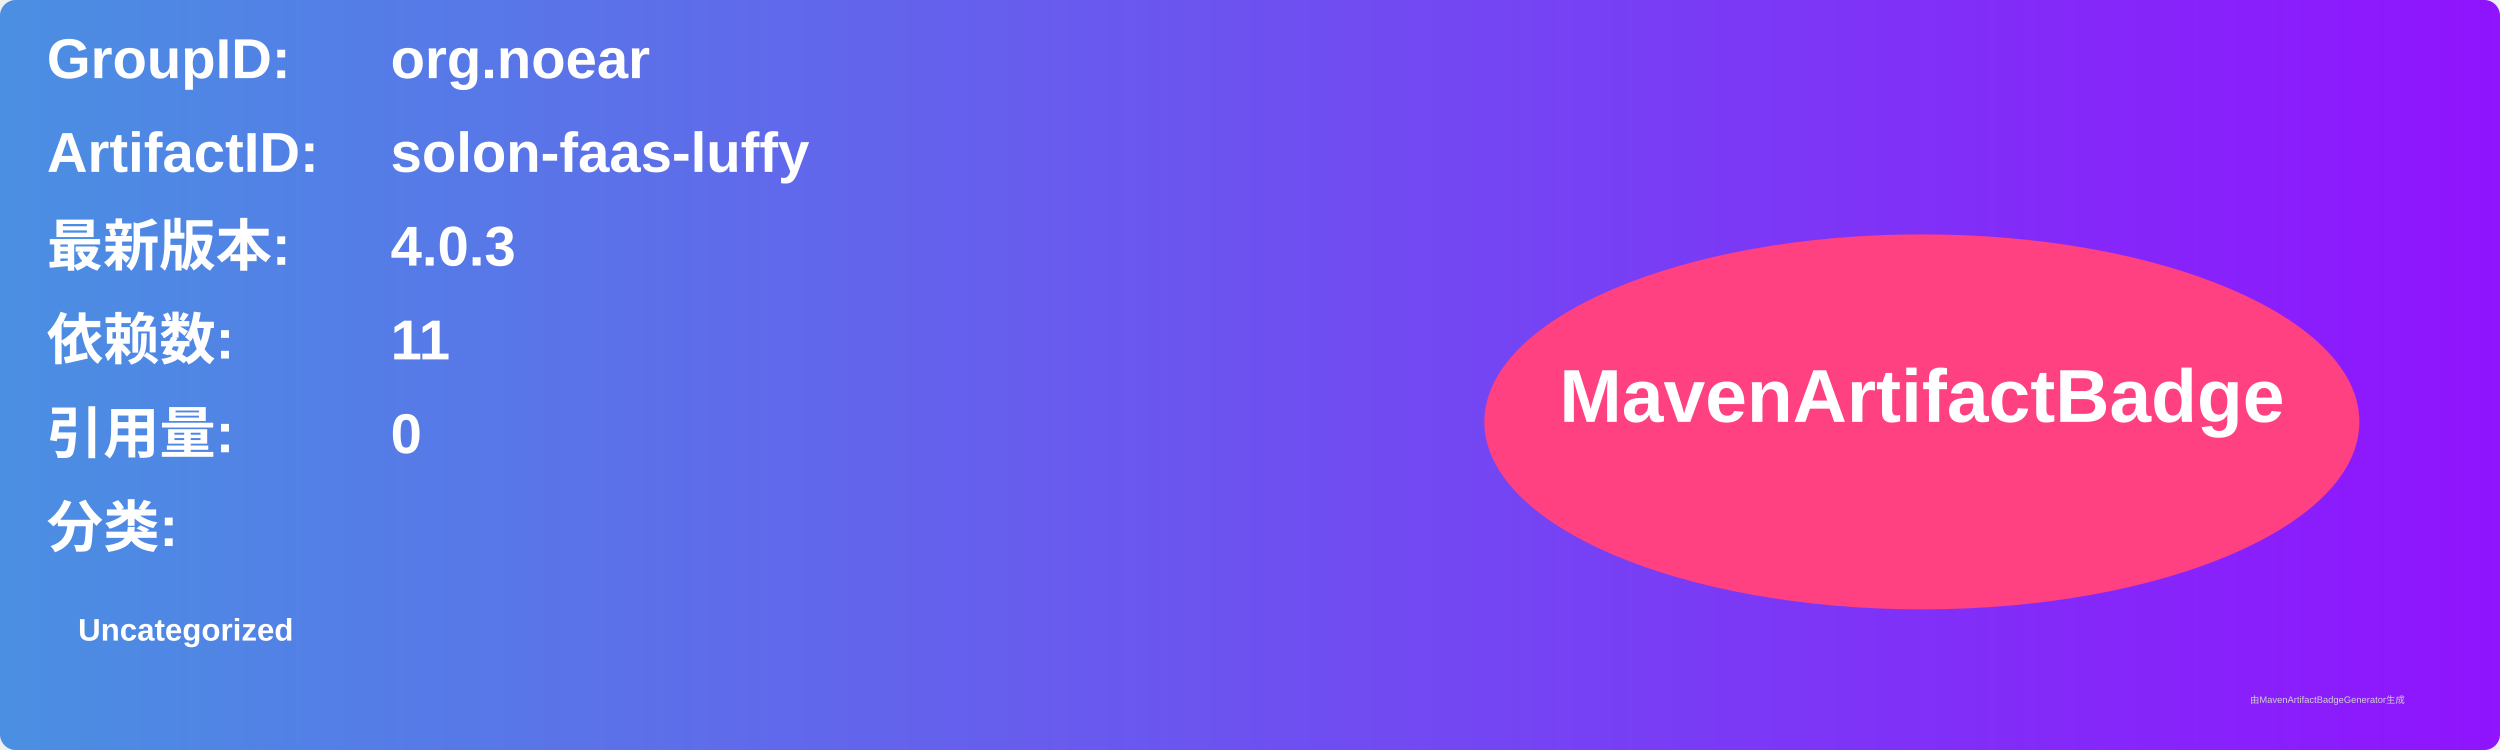
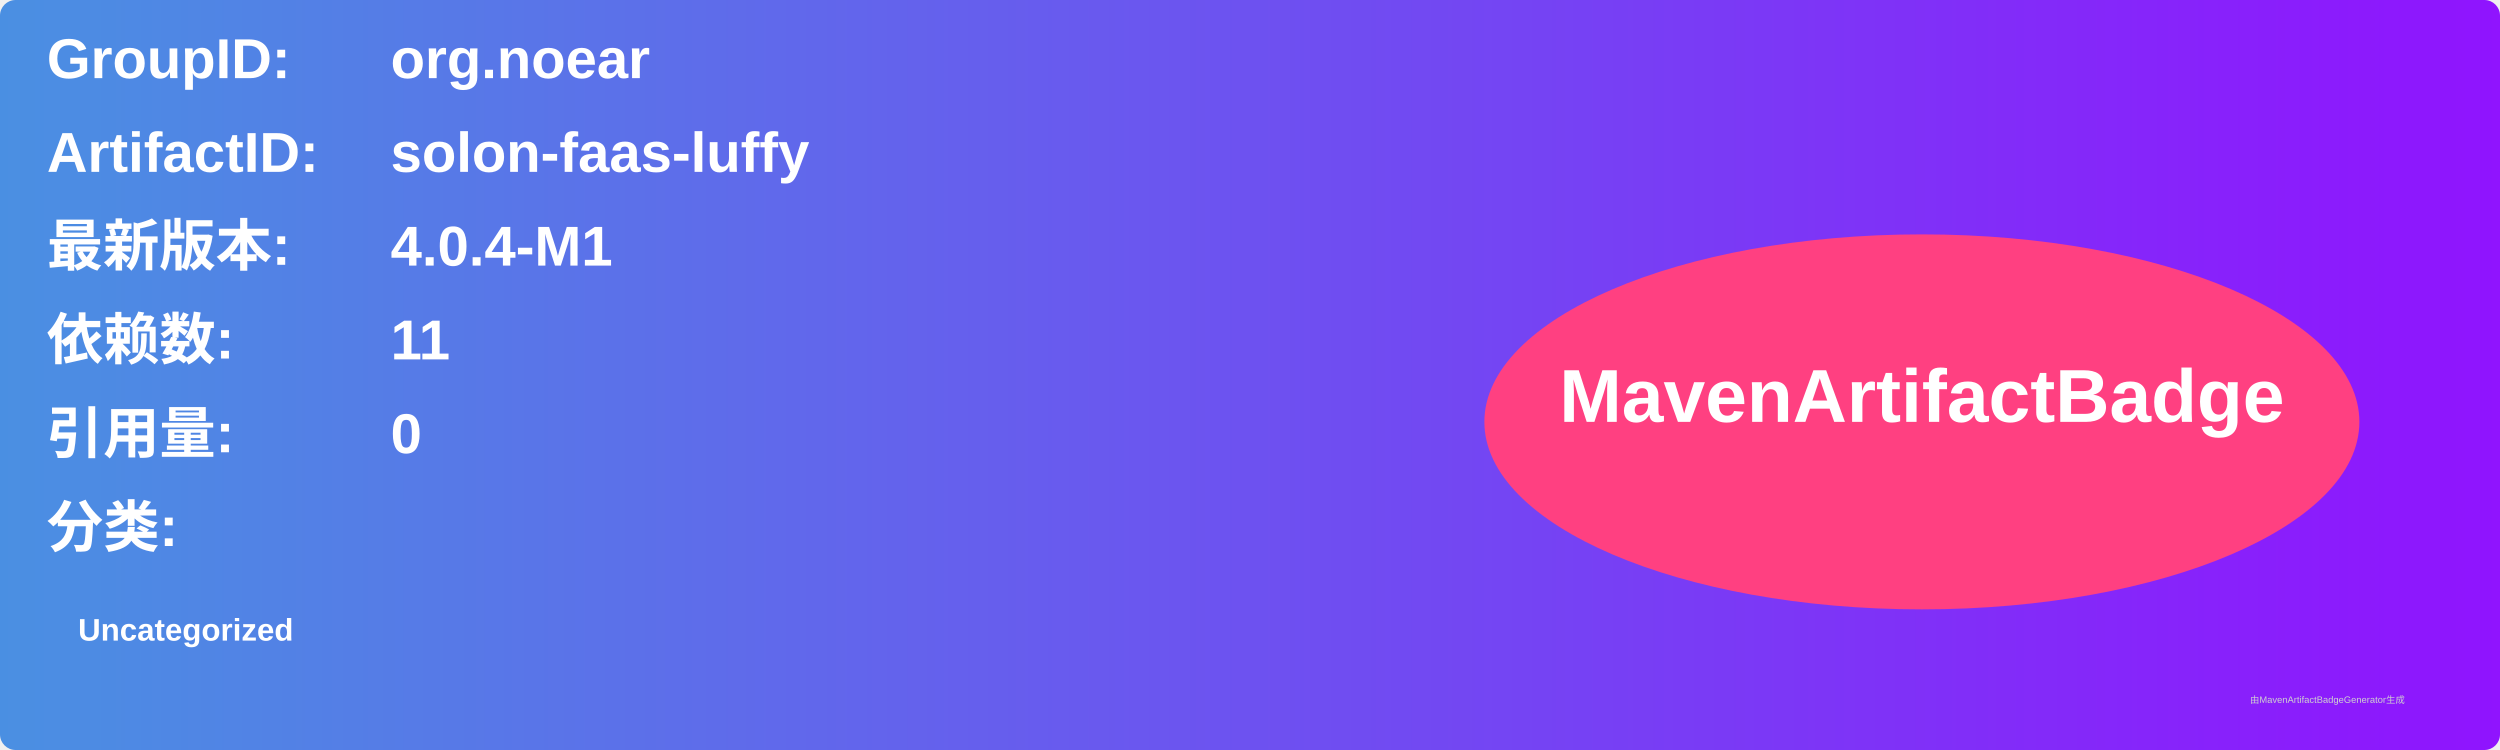
<svg xmlns="http://www.w3.org/2000/svg" width="800" height="240" viewBox="0 0 800 240">
  <linearGradient id="grad" x1="0%" y1="0%" x2="100%" y2="0%">
    <stop offset="0%" stop-color="#4a90e2" />
    <stop offset="100%" stop-color="#9013fe" />
  </linearGradient>
  <rect width="100%" height="100%" rx="5" ry="5" fill="url(#grad)" />
  <g transform="translate(15, 15)">
    <text x="0" y="10" font-family="Arial" font-size="18" fill="white" font-weight="bold" width="260">GroupID:</text>
    <text x="110" y="10" font-family="Arial" font-size="18" fill="white" font-weight="bold" width="460">org.noear</text>
    <text x="0" y="40" font-family="Arial" font-size="18" fill="white" font-weight="bold" width="260">ArtifactID:</text>
    <text x="110" y="40" font-family="Arial" font-size="18" fill="white" font-weight="bold" width="460">solon-faas-luffy</text>
    <text x="0" y="70" font-family="Arial" font-size="18" fill="white" font-weight="bold">最新版本:</text>
    <text x="110" y="70" font-family="Arial" font-size="18" fill="white" font-weight="bold">
-       <tspan font-weight="bold">4.0.3</tspan>
+       <tspan font-weight="bold">4.0.4-M1</tspan>
    </text>
    <text x="0" y="100" font-family="Arial" font-size="18" fill="white" font-weight="bold">依赖数: </text>
    <text x="110" y="100" font-family="Arial" font-size="18" fill="white">
      <tspan font-weight="bold">11</tspan>
    </text>
    <text x="0" y="130" font-family="Arial" font-size="18" fill="white" font-weight="bold">引用量: </text>
    <text x="110" y="130" font-family="Arial" font-size="18" fill="white">
      <tspan font-weight="bold">0</tspan>
    </text>
    <text x="0" y="160" font-family="Arial" font-size="18" fill="white" font-weight="bold">分类:</text>
    <text x="10" y="190" font-family="Arial" font-size="10" fill="white">
      <tspan font-weight="bold">Uncategorized</tspan>
    </text>
    <ellipse cx="600" cy="120" rx="140" ry="60" fill="#ff4081" />
    <text x="600" y="120" text-anchor="middle" font-family="Arial" font-size="24" fill="white" font-weight="bold">MavenArtifactBadge</text>
  </g>
  <text x="720" y="225" font-family="Arial" font-size="3" fill="#d0d0d0">由MavenArtifactBadgeGenerator生成</text>
</svg>
